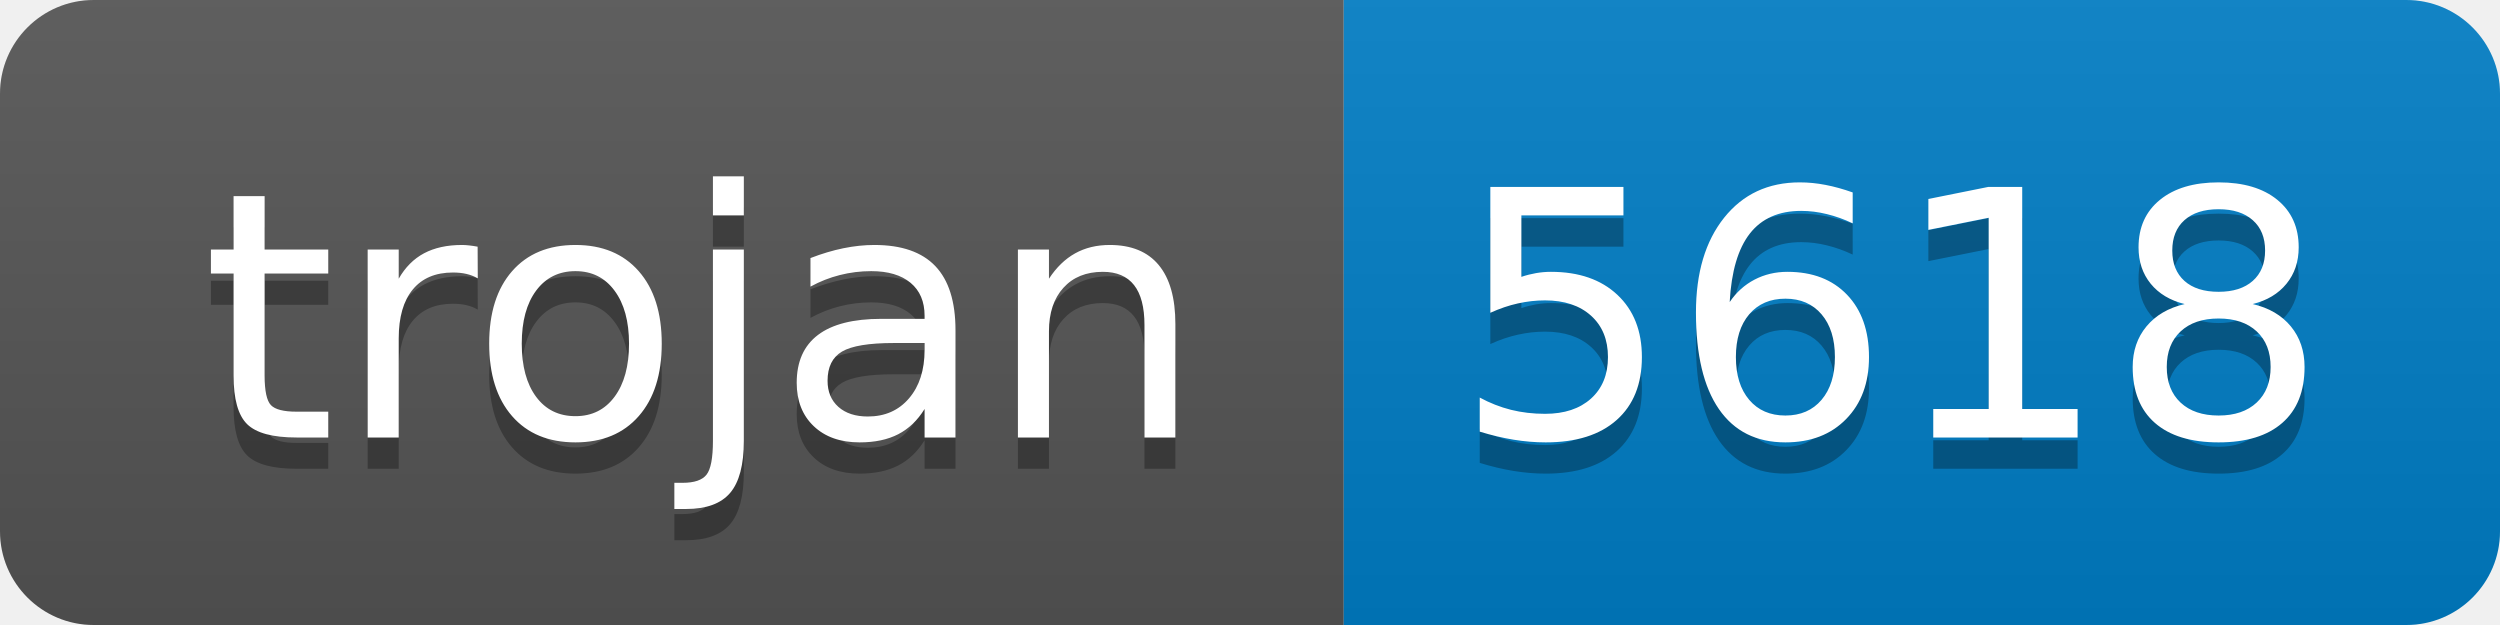
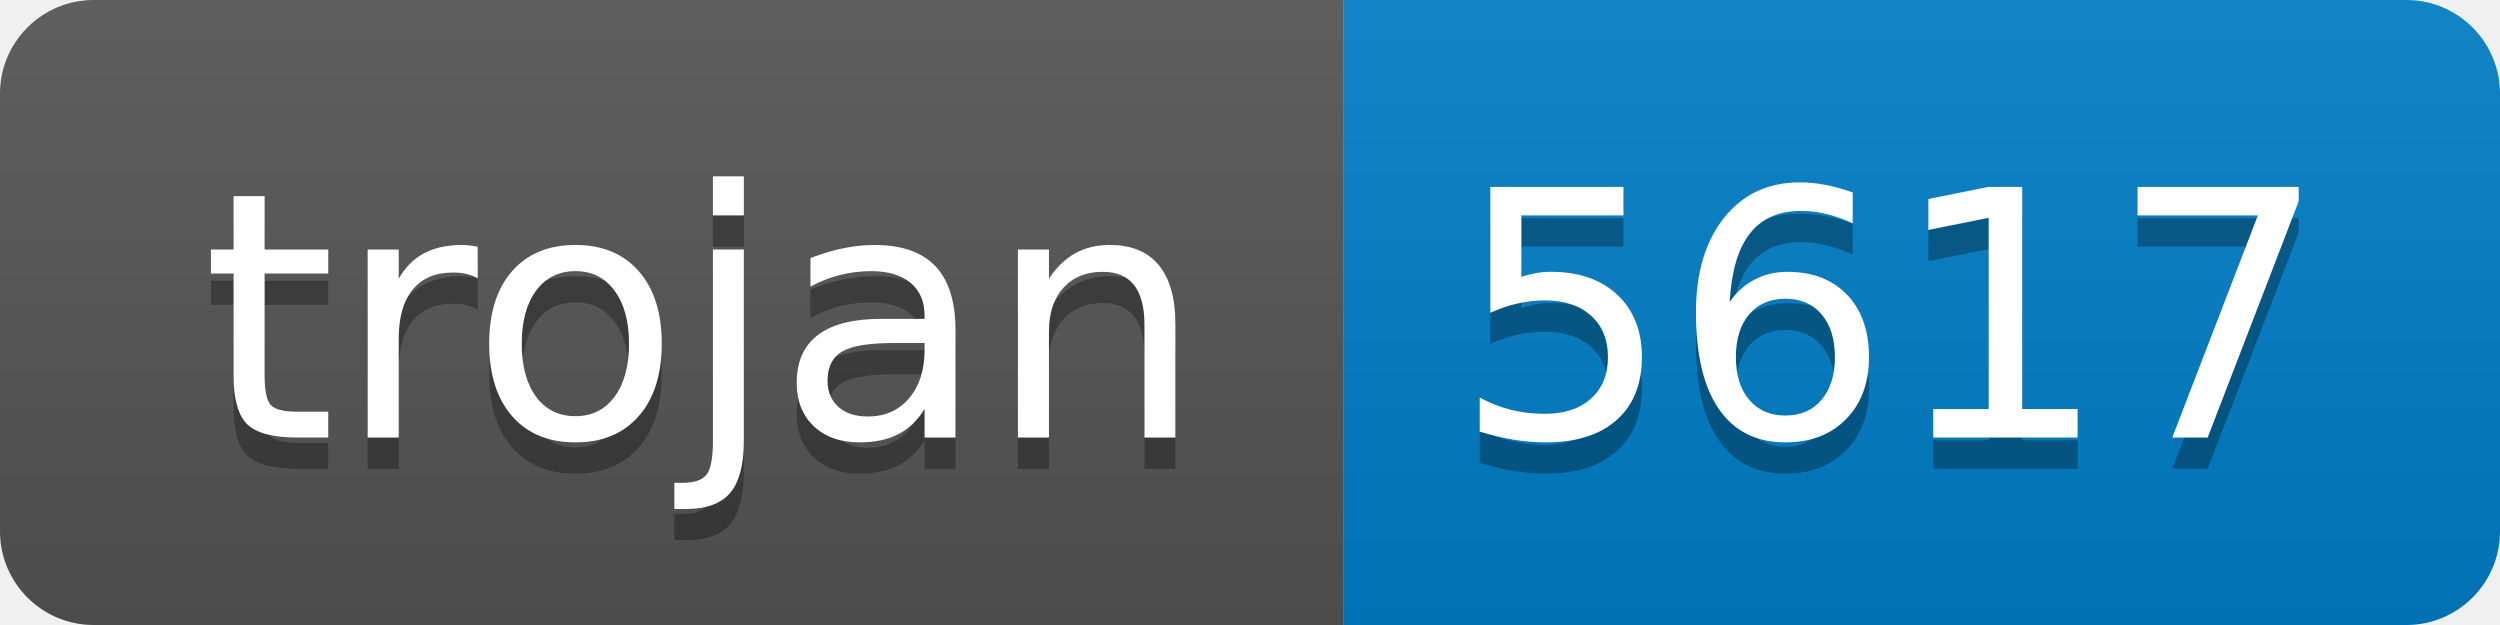
- <svg xmlns="http://www.w3.org/2000/svg" width="80" height="20" role="img" aria-label="trojan: 5618">
+ <svg xmlns="http://www.w3.org/2000/svg" width="80" height="20" role="img" aria-label="trojan: 5617">
  <linearGradient id="s" x2="0" y2="100%">
    <stop offset="0" stop-color="#bbb" stop-opacity=".1" />
    <stop offset="1" stop-opacity=".1" />
  </linearGradient>
  <clipPath id="r">
    <rect width="80" height="20" rx="3" fill="#fff" />
  </clipPath>
  <g clip-path="url(#r)">
    <rect width="43" height="20" fill="#555" />
    <rect x="43" width="37" height="20" fill="#007ec6" />
    <rect width="80" height="20" fill="url(#s)" />
  </g>
  <g fill="#fff" text-anchor="middle" font-family="Verdana,Geneva,DejaVu Sans,sans-serif" text-rendering="geometricPrecision" font-size="110">
    <text aria-hidden="true" x="225" y="150" fill="#010101" fill-opacity=".3" transform="scale(.1)" textLength="330">trojan</text>
    <text x="225" y="140" transform="scale(.1)" fill="#fff" textLength="330">trojan</text>
-     <text aria-hidden="true" x="605" y="150" fill="#010101" fill-opacity=".3" transform="scale(.1)" textLength="270">5618</text>
-     <text x="605" y="140" transform="scale(.1)" fill="#fff" textLength="270">5618</text>
+     <text aria-hidden="true" x="605" y="150" fill="#010101" fill-opacity=".3" transform="scale(.1)" textLength="270">5617</text>
+     <text x="605" y="140" transform="scale(.1)" fill="#fff" textLength="270">5617</text>
  </g>
</svg>
